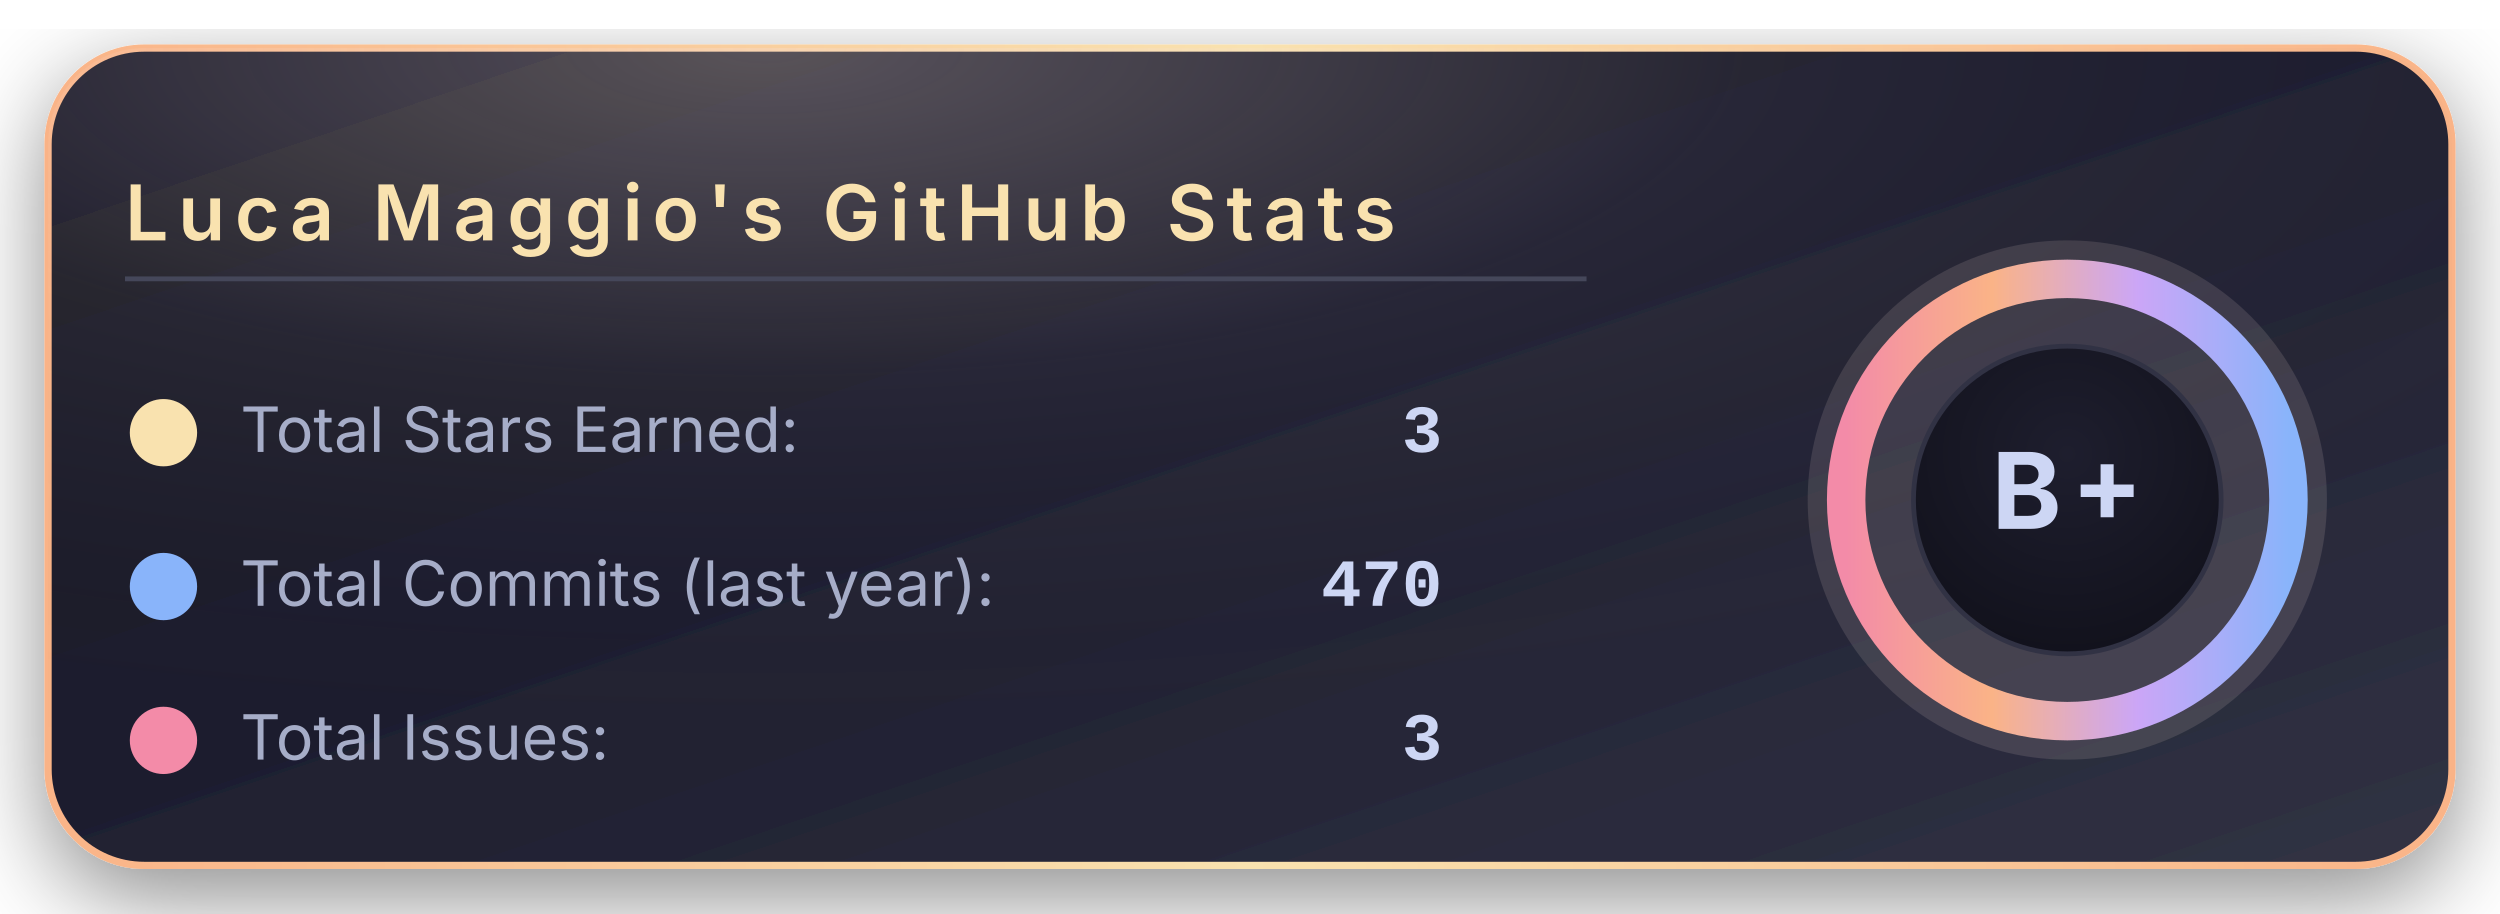
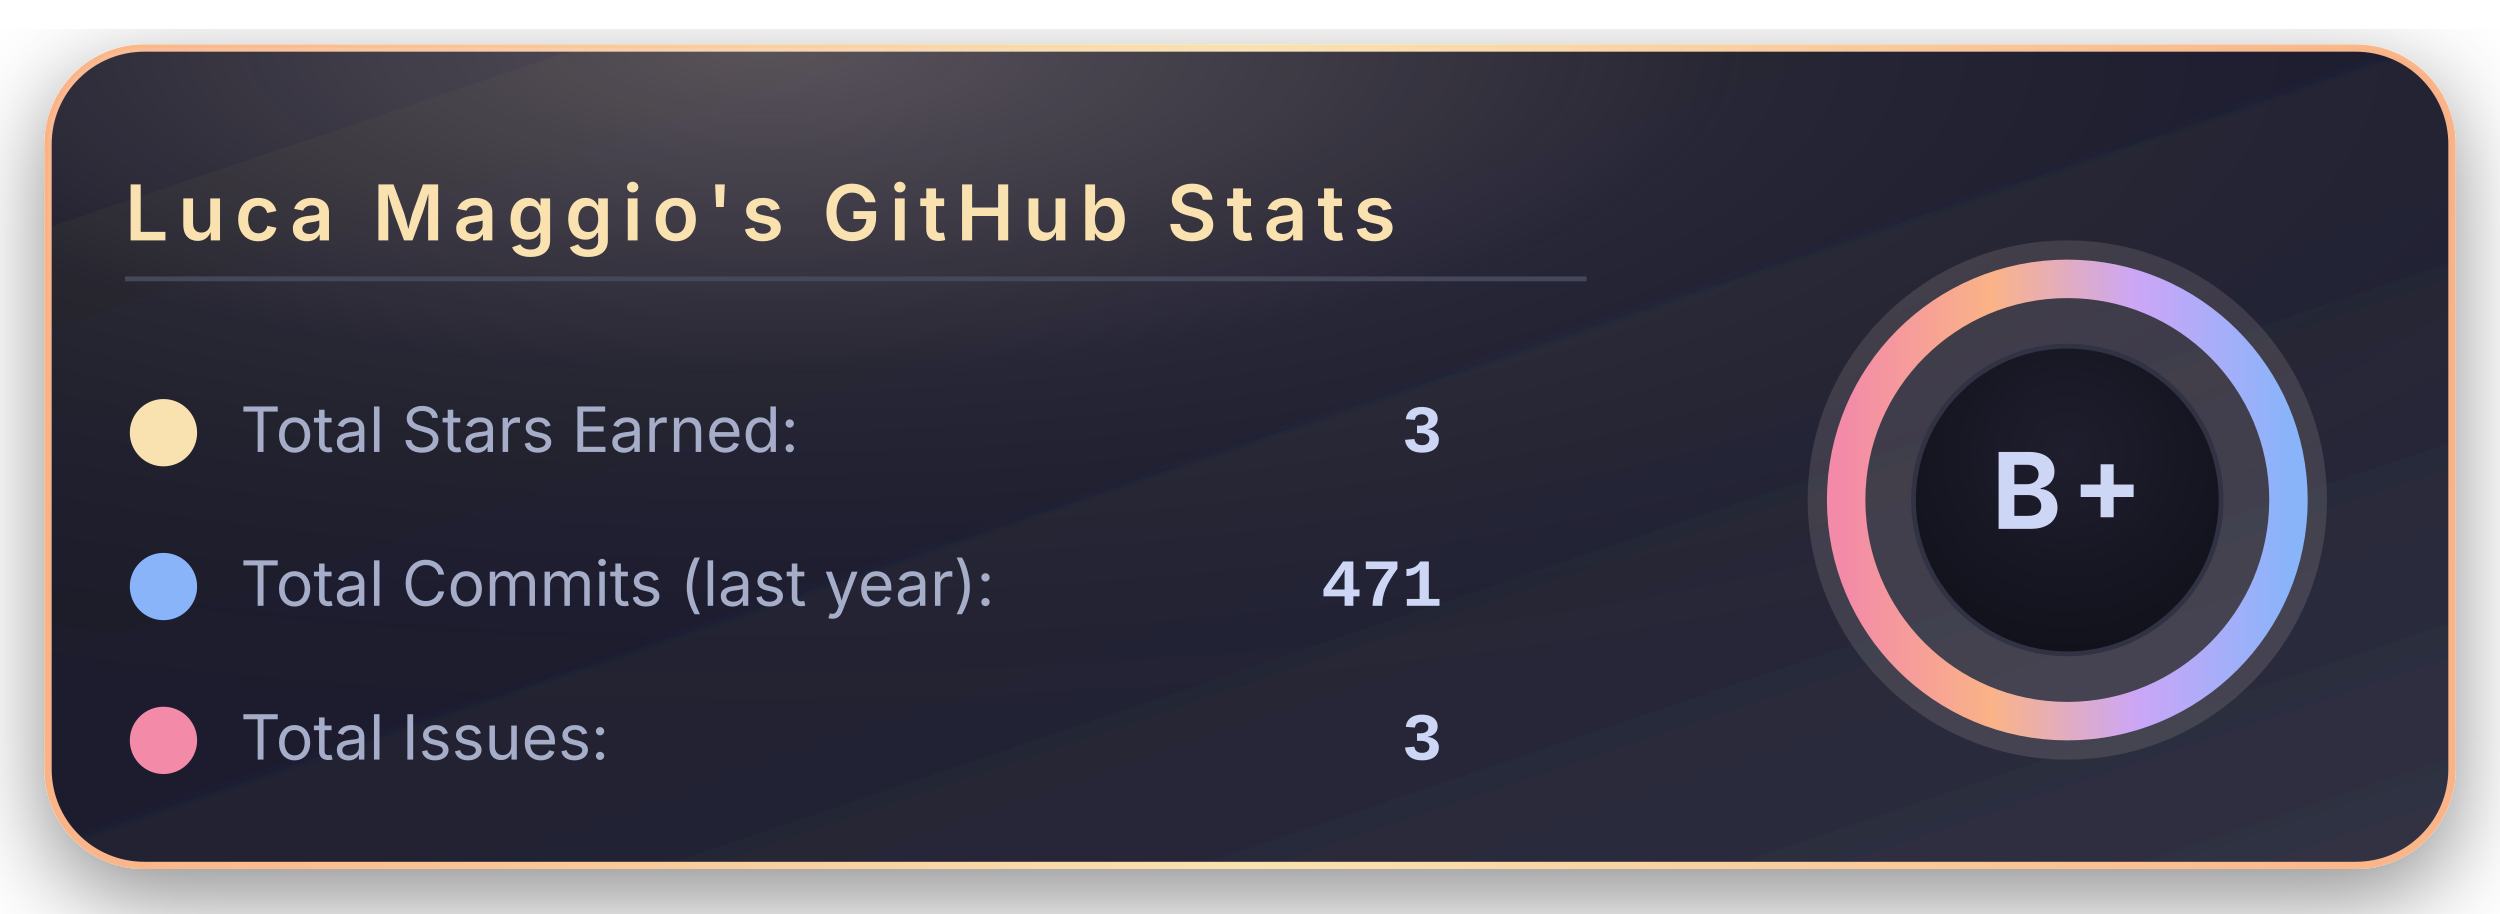
<svg xmlns="http://www.w3.org/2000/svg" width="520" height="190" viewBox="0 0 520 190">
  <defs>
    <linearGradient id="bgGradient" x1="0%" y1="0%" x2="100%" y2="100%">
      <stop offset="0%" stop-color="#181825" />
      <stop offset="45%" stop-color="#1e1e2e" />
      <stop offset="100%" stop-color="#313244" />
    </linearGradient>
    <linearGradient id="borderGradient" x1="0%" y1="0%" x2="100%" y2="0%">
      <stop offset="0%" stop-color="#fab387" />
      <stop offset="50%" stop-color="#f9e2af" />
      <stop offset="100%" stop-color="#fab387" />
    </linearGradient>
    <filter id="softShadow" x="-30%" y="-30%" width="160%" height="160%">
      <feDropShadow dx="0" dy="6" stdDeviation="10" flood-color="#000000" flood-opacity="0.45" />
    </filter>
    <radialGradient id="coffeeGlow" cx="30%" cy="0%" r="90%">
      <stop offset="0%" stop-color="#f5e0dc" stop-opacity="0.28" />
      <stop offset="45%" stop-color="#f5e0dc" stop-opacity="0.05" />
      <stop offset="100%" stop-color="#000000" stop-opacity="0" />
    </radialGradient>
    <radialGradient id="innerCircle" cx="50%" cy="35%" r="70%">
      <stop offset="0%" stop-color="#1e1e2e" />
      <stop offset="100%" stop-color="#11111b" />
    </radialGradient>
    <linearGradient id="ringGradient" x1="0%" y1="0%" x2="100%" y2="0%">
      <stop offset="0%" stop-color="#f38ba8" />
      <stop offset="33%" stop-color="#fab387" />
      <stop offset="66%" stop-color="#cba6f7" />
      <stop offset="100%" stop-color="#89b4fa" />
    </linearGradient>
  </defs>
  <rect x="10" y="10" rx="20" ry="20" width="500" height="170" fill="url(#bgGradient)" stroke="url(#borderGradient)" stroke-width="1.5" filter="url(#softShadow)" />
  <rect x="10" y="10" rx="20" ry="20" width="500" height="170" fill="url(#coffeeGlow)" />
  <text x="26" y="50" font-family="system-ui, -apple-system, BlinkMacSystemFont, 'Segoe UI', sans-serif" font-size="16" font-weight="600" letter-spacing="2" fill="#f9e2af">
      Luca Maggio's GitHub Stats
    </text>
  <line x1="26" y1="58" x2="330" y2="58" stroke="#45475a" stroke-width="1" />
  <circle cx="34" cy="90" r="7" fill="#f9e2af" />
  <text x="50" y="94" font-family="system-ui, -apple-system, BlinkMacSystemFont, 'Segoe UI', sans-serif" font-size="13" fill="#a6adc8">
      Total Stars Earned:
    </text>
  <text x="300" y="94" text-anchor="end" font-family="ui-monospace, SFMono-Regular, Menlo, Monaco, Consolas, 'Liberation Mono', 'Courier New', monospace" font-size="14" font-weight="600" fill="#cdd6f4">
      3
    </text>
  <circle cx="34" cy="122" r="7" fill="#89b4fa" />
  <text x="50" y="126" font-family="system-ui, -apple-system, BlinkMacSystemFont, 'Segoe UI', sans-serif" font-size="13" fill="#a6adc8">
      Total Commits (last year):
    </text>
  <text x="300" y="126" text-anchor="end" font-family="ui-monospace, SFMono-Regular, Menlo, Monaco, Consolas, 'Liberation Mono', 'Courier New', monospace" font-size="14" font-weight="600" fill="#cdd6f4">
-       470
+       471
    </text>
  <circle cx="34" cy="154" r="7" fill="#f38ba8" />
  <text x="50" y="158" font-family="system-ui, -apple-system, BlinkMacSystemFont, 'Segoe UI', sans-serif" font-size="13" fill="#a6adc8">
      Total Issues:
    </text>
  <text x="300" y="158" text-anchor="end" font-family="ui-monospace, SFMono-Regular, Menlo, Monaco, Consolas, 'Liberation Mono', 'Courier New', monospace" font-size="14" font-weight="600" fill="#cdd6f4">
      3
    </text>
  <g transform="translate(430, 104)">
    <circle cx="0" cy="0" r="54" fill="#f5e0dc" opacity="0.13" />
    <circle cx="0" cy="0" r="46" fill="none" stroke="url(#ringGradient)" stroke-width="8" />
    <circle cx="0" cy="0" r="32" fill="url(#innerCircle)" stroke="#313244" stroke-width="1" />
    <text x="0" y="6" text-anchor="middle" font-family="system-ui, -apple-system, BlinkMacSystemFont, 'Segoe UI', sans-serif" font-size="22" font-weight="700" letter-spacing="2" fill="#cdd6f4">
        B+
      </text>
  </g>
</svg>
